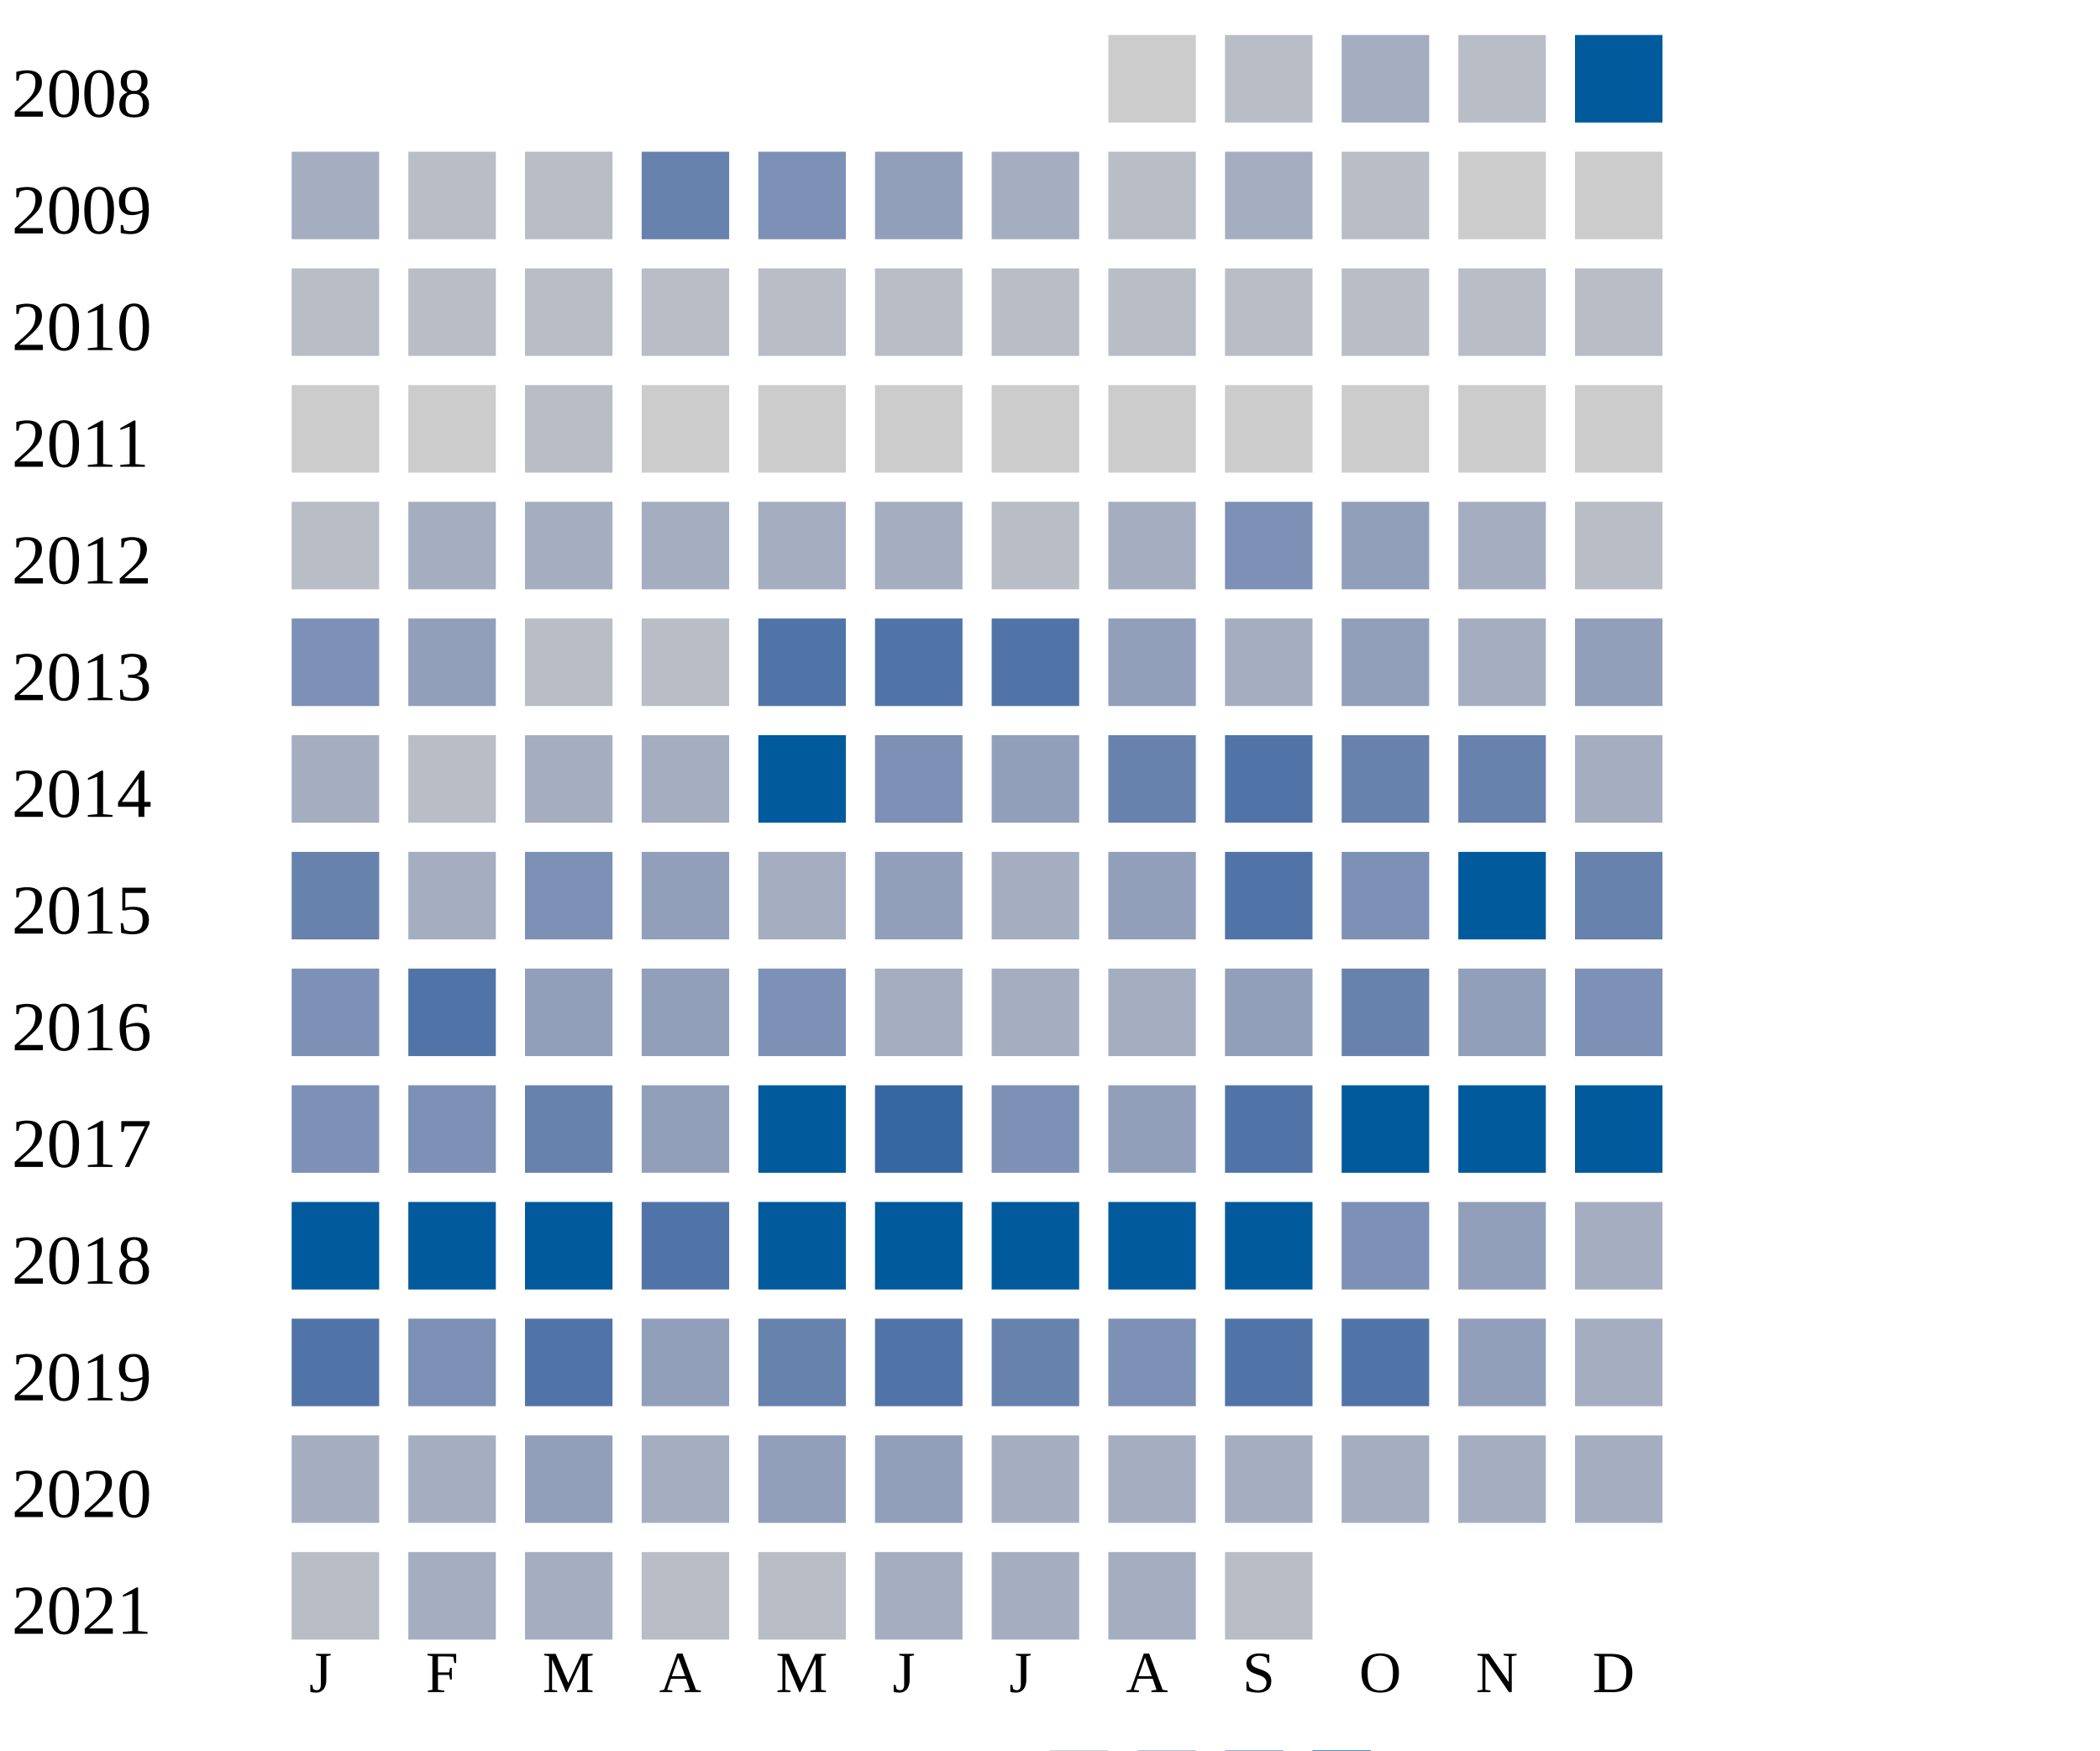
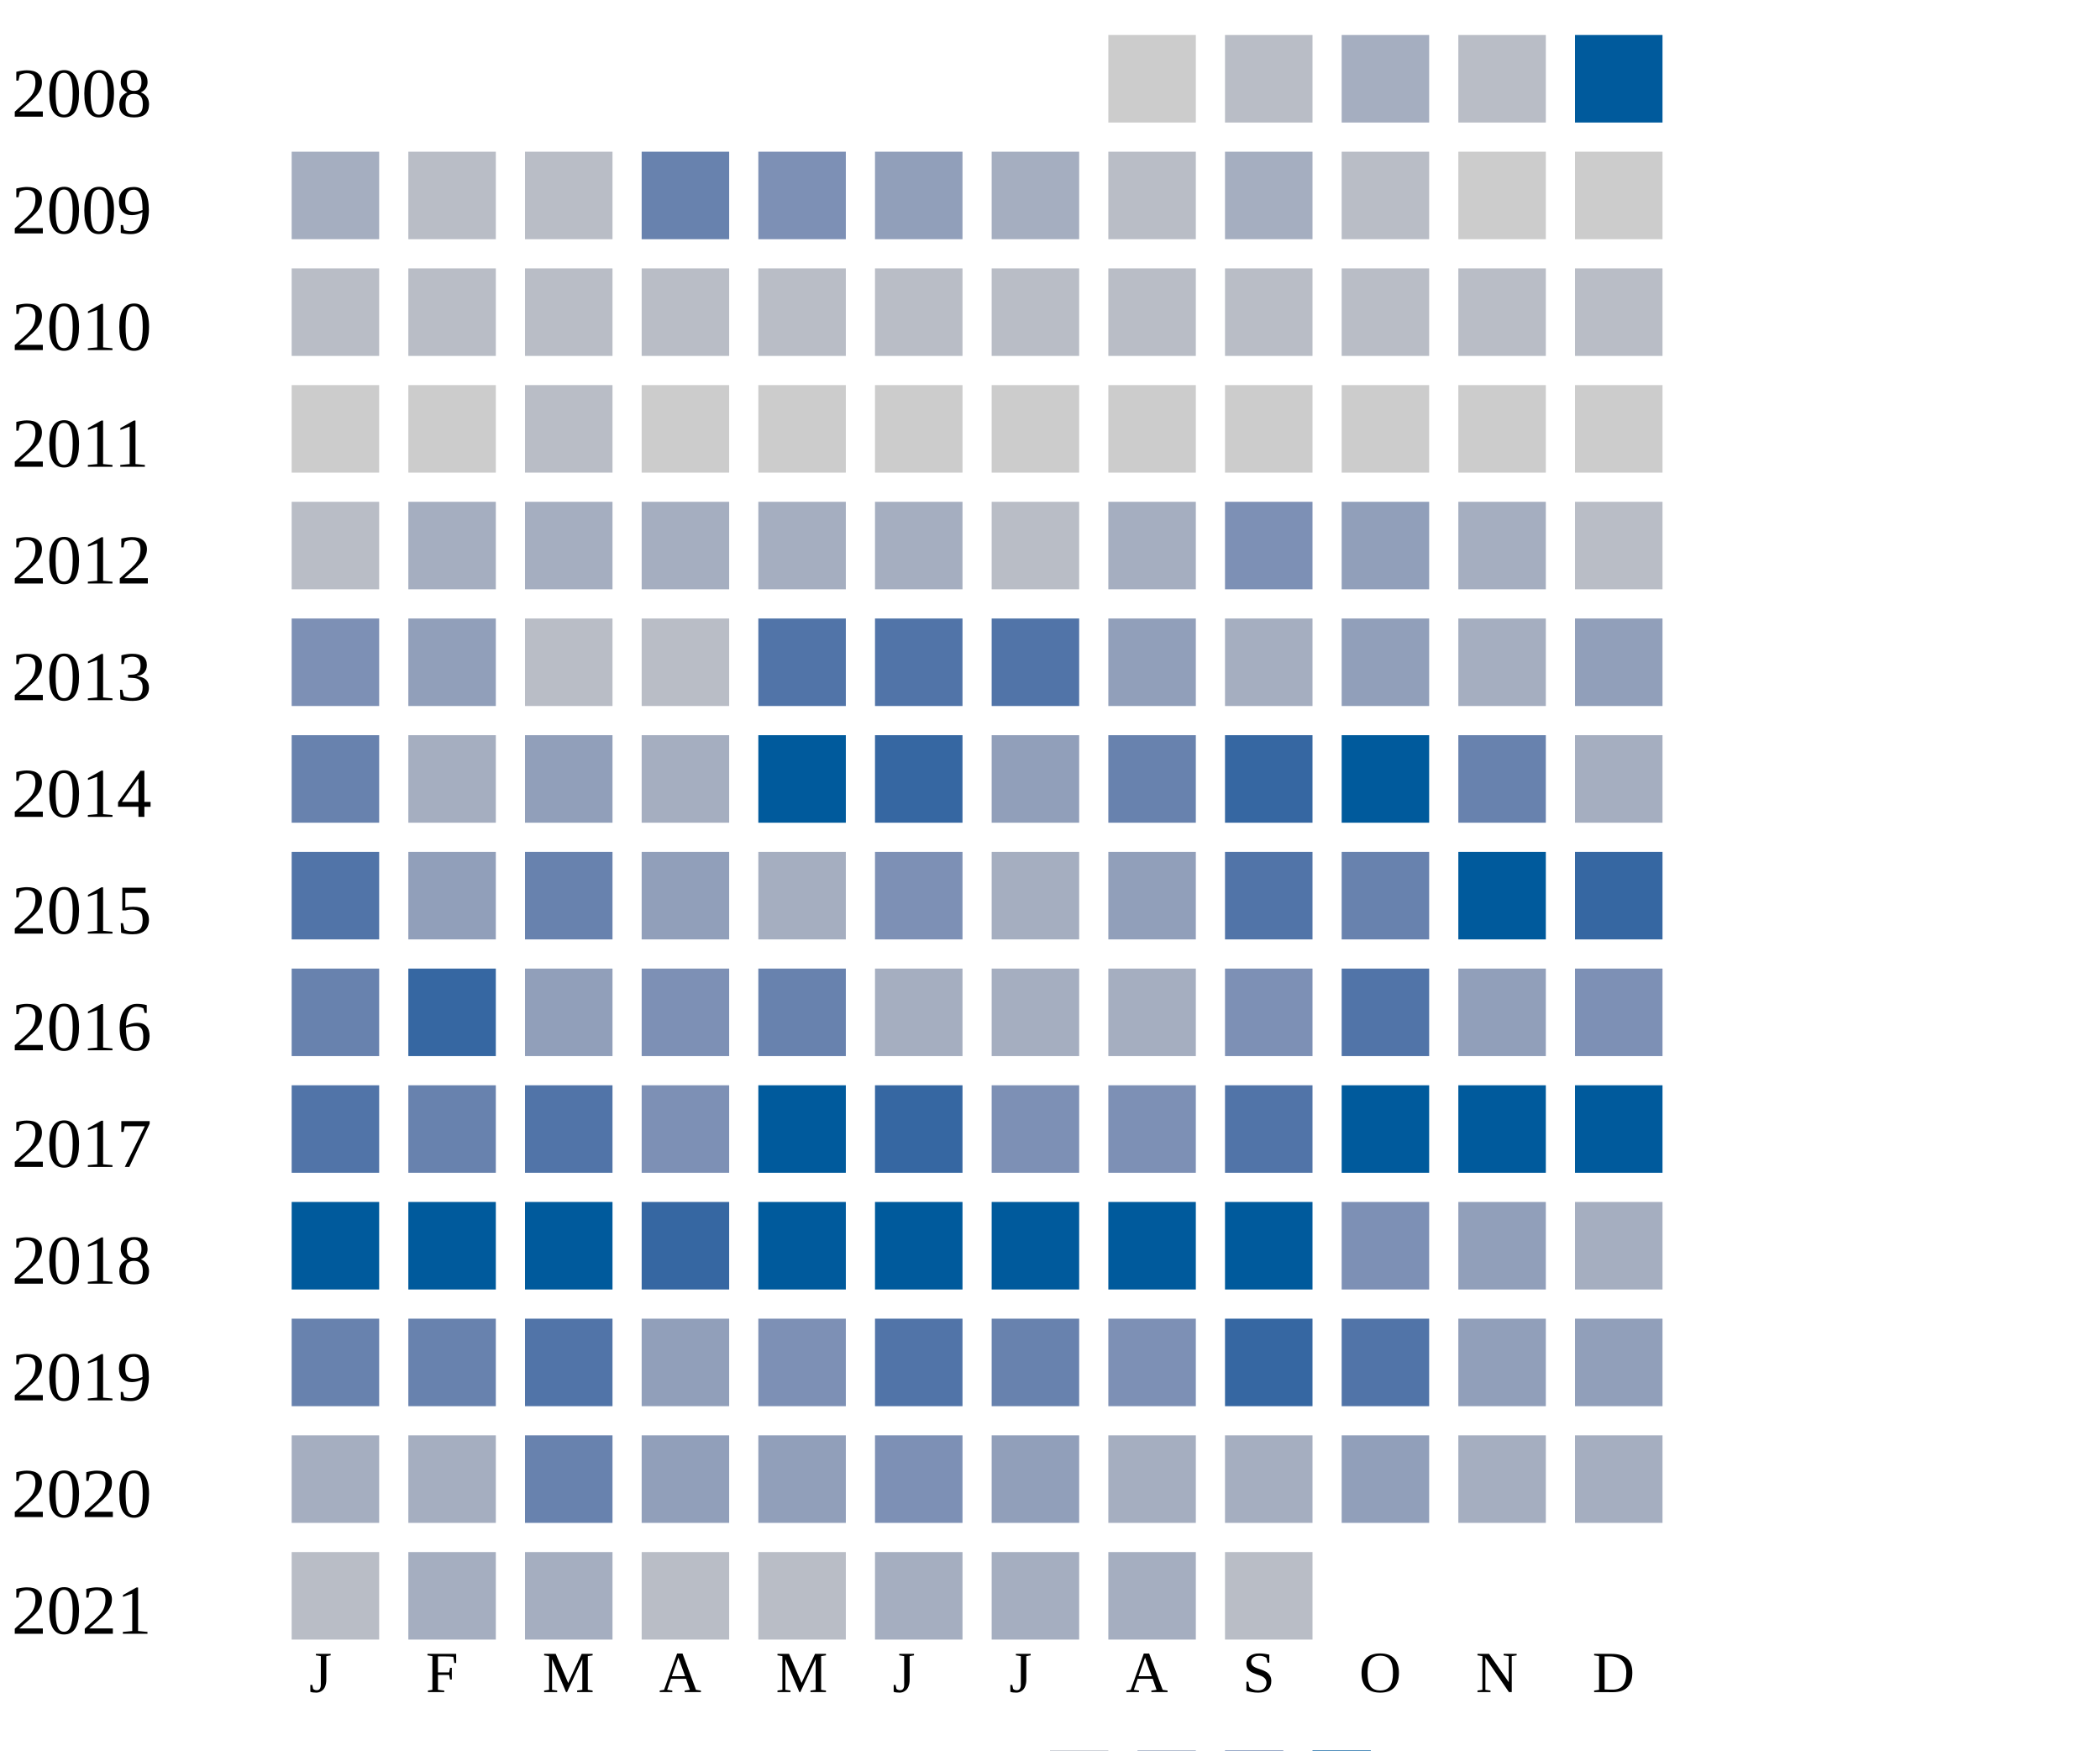
<svg xmlns="http://www.w3.org/2000/svg" width="360" height="300">
  <g transform="translate(0 0)">
    <text x="2" y="20">2008</text>
    <rect x="190" y="6" width="15" height="15" fill="#cccccc" />
    <rect x="210" y="6" width="15" height="15" fill="#b9bdc6" />
    <rect x="230" y="6" width="15" height="15" fill="#a5aec0" />
    <rect x="250" y="6" width="15" height="15" fill="#b9bdc6" />
    <rect x="270" y="6" width="15" height="15" fill="#005a9c" />
  </g>
  <g transform="translate(0 20)">
    <text x="2" y="20">2009</text>
    <rect x="50" y="6" width="15" height="15" fill="#a5aec0" />
    <rect x="70" y="6" width="15" height="15" fill="#b9bdc6" />
    <rect x="90" y="6" width="15" height="15" fill="#b9bdc6" />
    <rect x="110" y="6" width="15" height="15" fill="#6882ae" />
    <rect x="130" y="6" width="15" height="15" fill="#7d90b5" />
    <rect x="150" y="6" width="15" height="15" fill="#919fba" />
    <rect x="170" y="6" width="15" height="15" fill="#a5aec0" />
    <rect x="190" y="6" width="15" height="15" fill="#b9bdc6" />
    <rect x="210" y="6" width="15" height="15" fill="#a5aec0" />
    <rect x="230" y="6" width="15" height="15" fill="#b9bdc6" />
    <rect x="250" y="6" width="15" height="15" fill="#cccccc" />
    <rect x="270" y="6" width="15" height="15" fill="#cccccc" />
  </g>
  <g transform="translate(0 40)">
    <text x="2" y="20">2010</text>
    <rect x="50" y="6" width="15" height="15" fill="#b9bdc6" />
    <rect x="70" y="6" width="15" height="15" fill="#b9bdc6" />
    <rect x="90" y="6" width="15" height="15" fill="#b9bdc6" />
    <rect x="110" y="6" width="15" height="15" fill="#b9bdc6" />
    <rect x="130" y="6" width="15" height="15" fill="#b9bdc6" />
    <rect x="150" y="6" width="15" height="15" fill="#b9bdc6" />
    <rect x="170" y="6" width="15" height="15" fill="#b9bdc6" />
    <rect x="190" y="6" width="15" height="15" fill="#b9bdc6" />
    <rect x="210" y="6" width="15" height="15" fill="#b9bdc6" />
    <rect x="230" y="6" width="15" height="15" fill="#b9bdc6" />
    <rect x="250" y="6" width="15" height="15" fill="#b9bdc6" />
    <rect x="270" y="6" width="15" height="15" fill="#b9bdc6" />
  </g>
  <g transform="translate(0 60)">
    <text x="2" y="20">2011</text>
    <rect x="50" y="6" width="15" height="15" fill="#cccccc" />
    <rect x="70" y="6" width="15" height="15" fill="#cccccc" />
    <rect x="90" y="6" width="15" height="15" fill="#b9bdc6" />
    <rect x="110" y="6" width="15" height="15" fill="#cccccc" />
    <rect x="130" y="6" width="15" height="15" fill="#cccccc" />
    <rect x="150" y="6" width="15" height="15" fill="#cccccc" />
    <rect x="170" y="6" width="15" height="15" fill="#cccccc" />
    <rect x="190" y="6" width="15" height="15" fill="#cccccc" />
    <rect x="210" y="6" width="15" height="15" fill="#cccccc" />
    <rect x="230" y="6" width="15" height="15" fill="#cccccc" />
    <rect x="250" y="6" width="15" height="15" fill="#cccccc" />
    <rect x="270" y="6" width="15" height="15" fill="#cccccc" />
  </g>
  <g transform="translate(0 80)">
    <text x="2" y="20">2012</text>
    <rect x="50" y="6" width="15" height="15" fill="#b9bdc6" />
    <rect x="70" y="6" width="15" height="15" fill="#a5aec0" />
    <rect x="90" y="6" width="15" height="15" fill="#a5aec0" />
    <rect x="110" y="6" width="15" height="15" fill="#a5aec0" />
    <rect x="130" y="6" width="15" height="15" fill="#a5aec0" />
    <rect x="150" y="6" width="15" height="15" fill="#a5aec0" />
    <rect x="170" y="6" width="15" height="15" fill="#b9bdc6" />
    <rect x="190" y="6" width="15" height="15" fill="#a5aec0" />
    <rect x="210" y="6" width="15" height="15" fill="#7d90b5" />
    <rect x="230" y="6" width="15" height="15" fill="#919fba" />
    <rect x="250" y="6" width="15" height="15" fill="#a5aec0" />
    <rect x="270" y="6" width="15" height="15" fill="#b9bdc6" />
  </g>
  <g transform="translate(0 100)">
    <text x="2" y="20">2013</text>
    <rect x="50" y="6" width="15" height="15" fill="#7d90b5" />
    <rect x="70" y="6" width="15" height="15" fill="#919fba" />
    <rect x="90" y="6" width="15" height="15" fill="#b9bdc6" />
    <rect x="110" y="6" width="15" height="15" fill="#b9bdc6" />
    <rect x="130" y="6" width="15" height="15" fill="#5174a8" />
    <rect x="150" y="6" width="15" height="15" fill="#5174a8" />
    <rect x="170" y="6" width="15" height="15" fill="#5174a8" />
    <rect x="190" y="6" width="15" height="15" fill="#919fba" />
    <rect x="210" y="6" width="15" height="15" fill="#a5aec0" />
    <rect x="230" y="6" width="15" height="15" fill="#919fba" />
    <rect x="250" y="6" width="15" height="15" fill="#a5aec0" />
    <rect x="270" y="6" width="15" height="15" fill="#919fba" />
  </g>
  <g transform="translate(0 120)">
    <text x="2" y="20">2014</text>
-     <rect x="50" y="6" width="15" height="15" fill="#a5aec0" />
-     <rect x="70" y="6" width="15" height="15" fill="#b9bdc6" />
-     <rect x="90" y="6" width="15" height="15" fill="#a5aec0" />
+     <rect x="50" y="6" width="15" height="15" fill="#6882ae" />
+     <rect x="70" y="6" width="15" height="15" fill="#a5aec0" />
+     <rect x="90" y="6" width="15" height="15" fill="#919fba" />
    <rect x="110" y="6" width="15" height="15" fill="#a5aec0" />
    <rect x="130" y="6" width="15" height="15" fill="#005a9c" />
-     <rect x="150" y="6" width="15" height="15" fill="#7d90b5" />
+     <rect x="150" y="6" width="15" height="15" fill="#3667a2" />
    <rect x="170" y="6" width="15" height="15" fill="#919fba" />
    <rect x="190" y="6" width="15" height="15" fill="#6882ae" />
+     <rect x="210" y="6" width="15" height="15" fill="#3667a2" />
+     <rect x="230" y="6" width="15" height="15" fill="#005a9c" />
+     <rect x="250" y="6" width="15" height="15" fill="#6882ae" />
+     <rect x="270" y="6" width="15" height="15" fill="#a5aec0" />
+   </g>
+   <g transform="translate(0 140)">
+     <text x="2" y="20">2015</text>
+     <rect x="50" y="6" width="15" height="15" fill="#5174a8" />
+     <rect x="70" y="6" width="15" height="15" fill="#919fba" />
+     <rect x="90" y="6" width="15" height="15" fill="#6882ae" />
+     <rect x="110" y="6" width="15" height="15" fill="#919fba" />
+     <rect x="130" y="6" width="15" height="15" fill="#a5aec0" />
+     <rect x="150" y="6" width="15" height="15" fill="#7d90b5" />
+     <rect x="170" y="6" width="15" height="15" fill="#a5aec0" />
+     <rect x="190" y="6" width="15" height="15" fill="#919fba" />
    <rect x="210" y="6" width="15" height="15" fill="#5174a8" />
    <rect x="230" y="6" width="15" height="15" fill="#6882ae" />
-     <rect x="250" y="6" width="15" height="15" fill="#6882ae" />
-     <rect x="270" y="6" width="15" height="15" fill="#a5aec0" />
-   </g>
-   <g transform="translate(0 140)">
-     <text x="2" y="20">2015</text>
-     <rect x="50" y="6" width="15" height="15" fill="#6882ae" />
-     <rect x="70" y="6" width="15" height="15" fill="#a5aec0" />
-     <rect x="90" y="6" width="15" height="15" fill="#7d90b5" />
-     <rect x="110" y="6" width="15" height="15" fill="#919fba" />
-     <rect x="130" y="6" width="15" height="15" fill="#a5aec0" />
-     <rect x="150" y="6" width="15" height="15" fill="#919fba" />
-     <rect x="170" y="6" width="15" height="15" fill="#a5aec0" />
-     <rect x="190" y="6" width="15" height="15" fill="#919fba" />
-     <rect x="210" y="6" width="15" height="15" fill="#5174a8" />
-     <rect x="230" y="6" width="15" height="15" fill="#7d90b5" />
    <rect x="250" y="6" width="15" height="15" fill="#005a9c" />
-     <rect x="270" y="6" width="15" height="15" fill="#6882ae" />
+     <rect x="270" y="6" width="15" height="15" fill="#3667a2" />
  </g>
  <g transform="translate(0 160)">
    <text x="2" y="20">2016</text>
-     <rect x="50" y="6" width="15" height="15" fill="#7d90b5" />
-     <rect x="70" y="6" width="15" height="15" fill="#5174a8" />
+     <rect x="50" y="6" width="15" height="15" fill="#6882ae" />
+     <rect x="70" y="6" width="15" height="15" fill="#3667a2" />
    <rect x="90" y="6" width="15" height="15" fill="#919fba" />
-     <rect x="110" y="6" width="15" height="15" fill="#919fba" />
-     <rect x="130" y="6" width="15" height="15" fill="#7d90b5" />
+     <rect x="110" y="6" width="15" height="15" fill="#7d90b5" />
+     <rect x="130" y="6" width="15" height="15" fill="#6882ae" />
    <rect x="150" y="6" width="15" height="15" fill="#a5aec0" />
    <rect x="170" y="6" width="15" height="15" fill="#a5aec0" />
    <rect x="190" y="6" width="15" height="15" fill="#a5aec0" />
-     <rect x="210" y="6" width="15" height="15" fill="#919fba" />
-     <rect x="230" y="6" width="15" height="15" fill="#6882ae" />
+     <rect x="210" y="6" width="15" height="15" fill="#7d90b5" />
+     <rect x="230" y="6" width="15" height="15" fill="#5174a8" />
    <rect x="250" y="6" width="15" height="15" fill="#919fba" />
    <rect x="270" y="6" width="15" height="15" fill="#7d90b5" />
  </g>
  <g transform="translate(0 180)">
    <text x="2" y="20">2017</text>
-     <rect x="50" y="6" width="15" height="15" fill="#7d90b5" />
-     <rect x="70" y="6" width="15" height="15" fill="#7d90b5" />
-     <rect x="90" y="6" width="15" height="15" fill="#6882ae" />
-     <rect x="110" y="6" width="15" height="15" fill="#919fba" />
+     <rect x="50" y="6" width="15" height="15" fill="#5174a8" />
+     <rect x="70" y="6" width="15" height="15" fill="#6882ae" />
+     <rect x="90" y="6" width="15" height="15" fill="#5174a8" />
+     <rect x="110" y="6" width="15" height="15" fill="#7d90b5" />
    <rect x="130" y="6" width="15" height="15" fill="#005a9c" />
    <rect x="150" y="6" width="15" height="15" fill="#3667a2" />
    <rect x="170" y="6" width="15" height="15" fill="#7d90b5" />
-     <rect x="190" y="6" width="15" height="15" fill="#919fba" />
+     <rect x="190" y="6" width="15" height="15" fill="#7d90b5" />
    <rect x="210" y="6" width="15" height="15" fill="#5174a8" />
    <rect x="230" y="6" width="15" height="15" fill="#005a9c" />
    <rect x="250" y="6" width="15" height="15" fill="#005a9c" />
    <rect x="270" y="6" width="15" height="15" fill="#005a9c" />
  </g>
  <g transform="translate(0 200)">
    <text x="2" y="20">2018</text>
    <rect x="50" y="6" width="15" height="15" fill="#005a9c" />
    <rect x="70" y="6" width="15" height="15" fill="#005a9c" />
    <rect x="90" y="6" width="15" height="15" fill="#005a9c" />
-     <rect x="110" y="6" width="15" height="15" fill="#5174a8" />
+     <rect x="110" y="6" width="15" height="15" fill="#3667a2" />
    <rect x="130" y="6" width="15" height="15" fill="#005a9c" />
    <rect x="150" y="6" width="15" height="15" fill="#005a9c" />
    <rect x="170" y="6" width="15" height="15" fill="#005a9c" />
    <rect x="190" y="6" width="15" height="15" fill="#005a9c" />
    <rect x="210" y="6" width="15" height="15" fill="#005a9c" />
    <rect x="230" y="6" width="15" height="15" fill="#7d90b5" />
    <rect x="250" y="6" width="15" height="15" fill="#919fba" />
    <rect x="270" y="6" width="15" height="15" fill="#a5aec0" />
  </g>
  <g transform="translate(0 220)">
    <text x="2" y="20">2019</text>
-     <rect x="50" y="6" width="15" height="15" fill="#5174a8" />
-     <rect x="70" y="6" width="15" height="15" fill="#7d90b5" />
+     <rect x="50" y="6" width="15" height="15" fill="#6882ae" />
+     <rect x="70" y="6" width="15" height="15" fill="#6882ae" />
    <rect x="90" y="6" width="15" height="15" fill="#5174a8" />
    <rect x="110" y="6" width="15" height="15" fill="#919fba" />
-     <rect x="130" y="6" width="15" height="15" fill="#6882ae" />
+     <rect x="130" y="6" width="15" height="15" fill="#7d90b5" />
    <rect x="150" y="6" width="15" height="15" fill="#5174a8" />
    <rect x="170" y="6" width="15" height="15" fill="#6882ae" />
    <rect x="190" y="6" width="15" height="15" fill="#7d90b5" />
-     <rect x="210" y="6" width="15" height="15" fill="#5174a8" />
+     <rect x="210" y="6" width="15" height="15" fill="#3667a2" />
    <rect x="230" y="6" width="15" height="15" fill="#5174a8" />
    <rect x="250" y="6" width="15" height="15" fill="#919fba" />
-     <rect x="270" y="6" width="15" height="15" fill="#a5aec0" />
+     <rect x="270" y="6" width="15" height="15" fill="#919fba" />
  </g>
  <g transform="translate(0 240)">
    <text x="2" y="20">2020</text>
    <rect x="50" y="6" width="15" height="15" fill="#a5aec0" />
    <rect x="70" y="6" width="15" height="15" fill="#a5aec0" />
-     <rect x="90" y="6" width="15" height="15" fill="#919fba" />
-     <rect x="110" y="6" width="15" height="15" fill="#a5aec0" />
+     <rect x="90" y="6" width="15" height="15" fill="#6882ae" />
+     <rect x="110" y="6" width="15" height="15" fill="#919fba" />
    <rect x="130" y="6" width="15" height="15" fill="#919fba" />
-     <rect x="150" y="6" width="15" height="15" fill="#919fba" />
-     <rect x="170" y="6" width="15" height="15" fill="#a5aec0" />
+     <rect x="150" y="6" width="15" height="15" fill="#7d90b5" />
+     <rect x="170" y="6" width="15" height="15" fill="#919fba" />
    <rect x="190" y="6" width="15" height="15" fill="#a5aec0" />
    <rect x="210" y="6" width="15" height="15" fill="#a5aec0" />
-     <rect x="230" y="6" width="15" height="15" fill="#a5aec0" />
+     <rect x="230" y="6" width="15" height="15" fill="#919fba" />
    <rect x="250" y="6" width="15" height="15" fill="#a5aec0" />
    <rect x="270" y="6" width="15" height="15" fill="#a5aec0" />
  </g>
  <g transform="translate(0 260)">
    <text x="2" y="20">2021</text>
    <rect x="50" y="6" width="15" height="15" fill="#b9bdc6" />
    <rect x="70" y="6" width="15" height="15" fill="#a5aec0" />
    <rect x="90" y="6" width="15" height="15" fill="#a5aec0" />
    <rect x="110" y="6" width="15" height="15" fill="#b9bdc6" />
    <rect x="130" y="6" width="15" height="15" fill="#b9bdc6" />
    <rect x="150" y="6" width="15" height="15" fill="#a5aec0" />
    <rect x="170" y="6" width="15" height="15" fill="#a5aec0" />
    <rect x="190" y="6" width="15" height="15" fill="#a5aec0" />
    <rect x="210" y="6" width="15" height="15" fill="#b9bdc6" />
  </g>
  <text style="font-size: 10px; text-align: center" x="53" y="290">J</text>
  <text style="font-size: 10px; text-align: center" x="73" y="290">F</text>
  <text style="font-size: 10px; text-align: center" x="93" y="290">M</text>
  <text style="font-size: 10px; text-align: center" x="113" y="290">A</text>
  <text style="font-size: 10px; text-align: center" x="133" y="290">M</text>
  <text style="font-size: 10px; text-align: center" x="153" y="290">J</text>
  <text style="font-size: 10px; text-align: center" x="173" y="290">J</text>
  <text style="font-size: 10px; text-align: center" x="193" y="290">A</text>
  <text style="font-size: 10px; text-align: center" x="213" y="290">S</text>
  <text style="font-size: 10px; text-align: center" x="233" y="290">O</text>
  <text style="font-size: 10px; text-align: center" x="253" y="290">N</text>
  <text style="font-size: 10px; text-align: center" x="273" y="290">D</text>
  <text style="font-size: 10px;" x="155" y="309">Less</text>
  <rect fill="#b9bdc6" width="10" height="10" x="180" y="300" />
  <rect fill="#919fba" width="10" height="10" x="195" y="300" />
  <rect fill="#6882ae" width="10" height="10" x="210" y="300" />
  <rect fill="#005a9c" width="10" height="10" x="225" y="300" />
  <text x="240" y="309" style="font-size: 10px;">More</text>
</svg>
